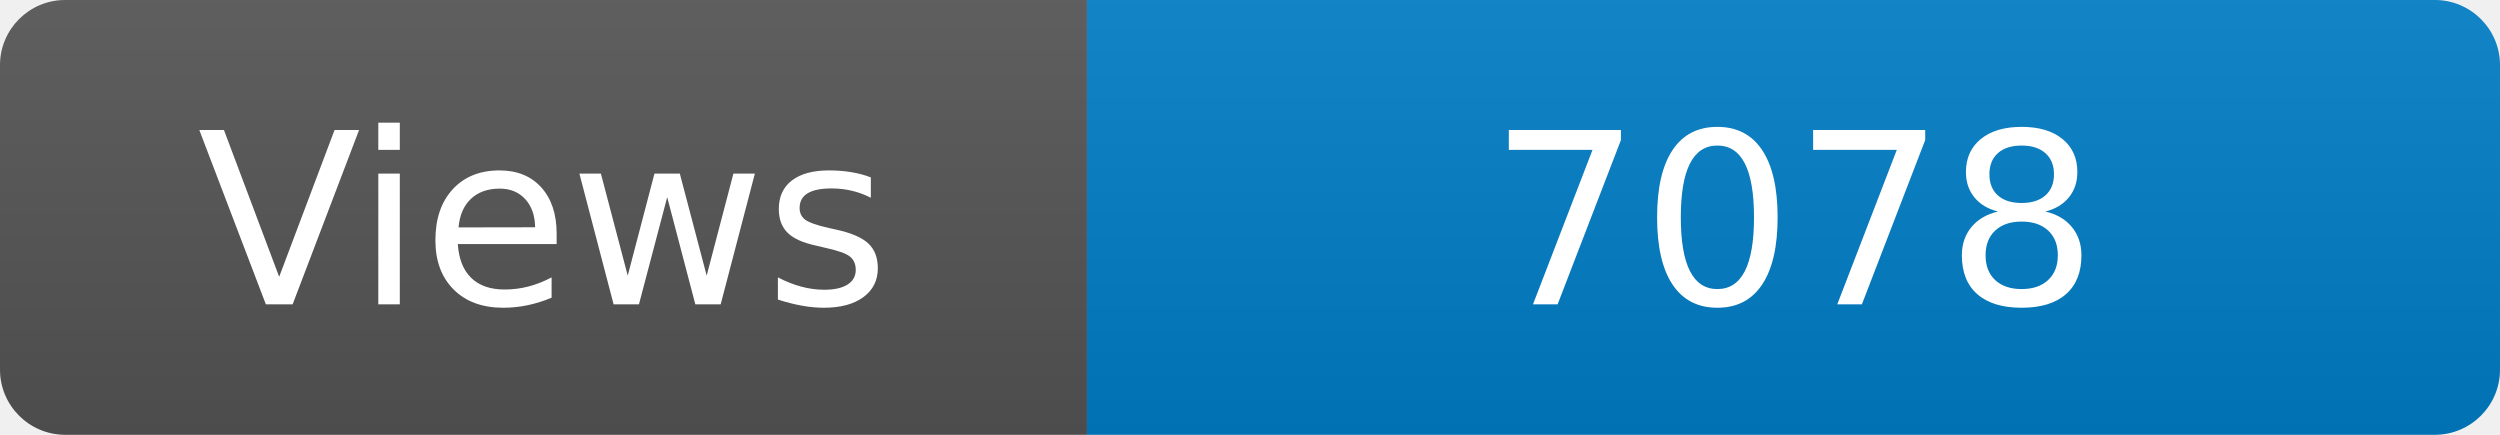
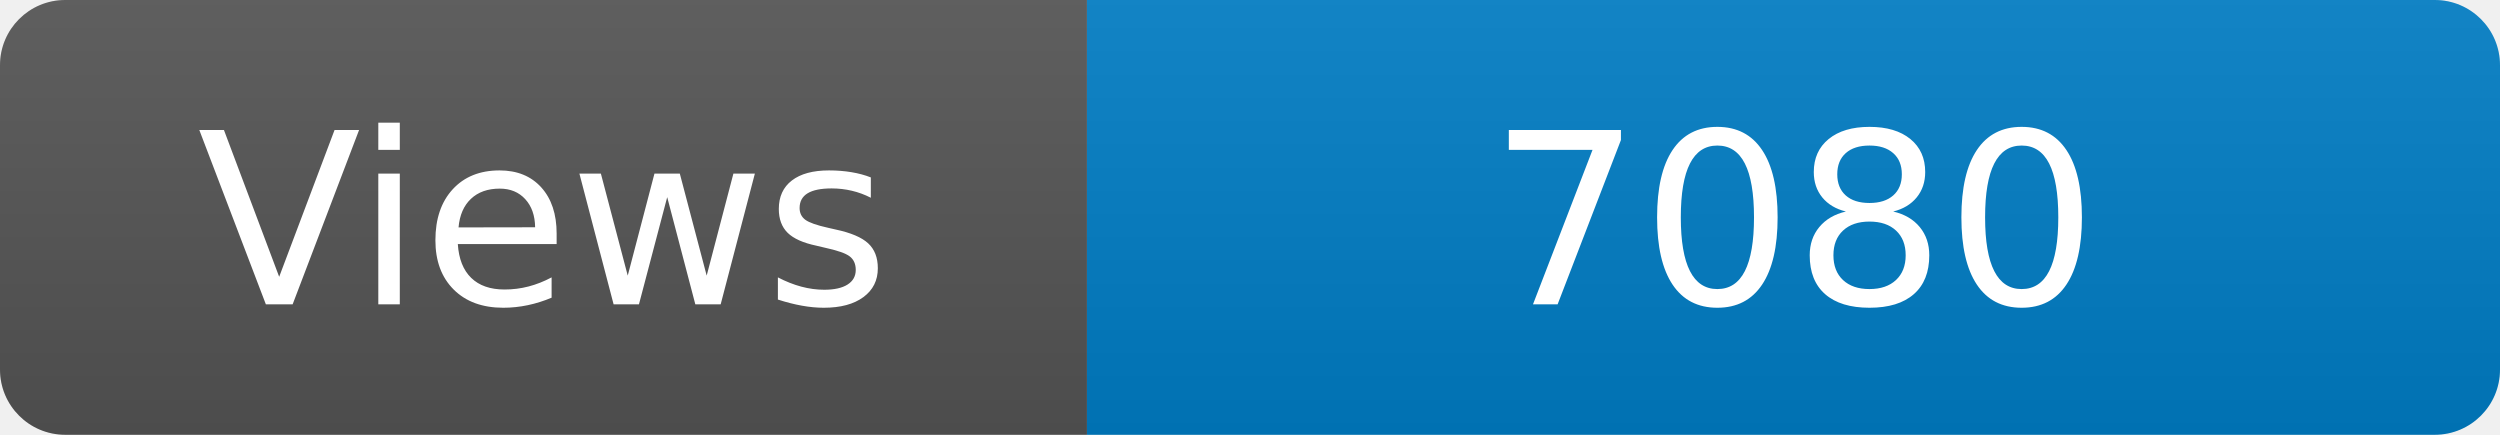
<svg xmlns="http://www.w3.org/2000/svg" width="115" height="20" role="img" aria-label="Maintained?: yes">
  <linearGradient id="s" x2="0" y2="100%">
    <stop offset="0" stop-color="#bbb" stop-opacity=".1" />
    <stop offset="1" stop-opacity=".1" />
  </linearGradient>
  <clipPath id="r">
    <rect width="115" height="20" rx="3" fill="#fff" />
  </clipPath>
  <g clip-path="url(#r)">
    <rect width="50" height="20" fill="#555" />
    <rect x="50" width="160" height="20" fill="#007ec6" />
    <rect width="115" height="20" fill="url(#s)" />
  </g>
  <g fill="#fff" text-anchor="middle" font-family="Verdana,Geneva,DejaVu Sans,sans-serif" font-size="110">
    <text x="250" y="140" transform="scale(.1)" fill="#fff">Views</text>
-     <text x="825" y="140" transform="scale(.1)" fill="#fff">7078</text>
+     <text x="825" y="140" transform="scale(.1)" fill="#fff">7080</text>
  </g>
</svg>
